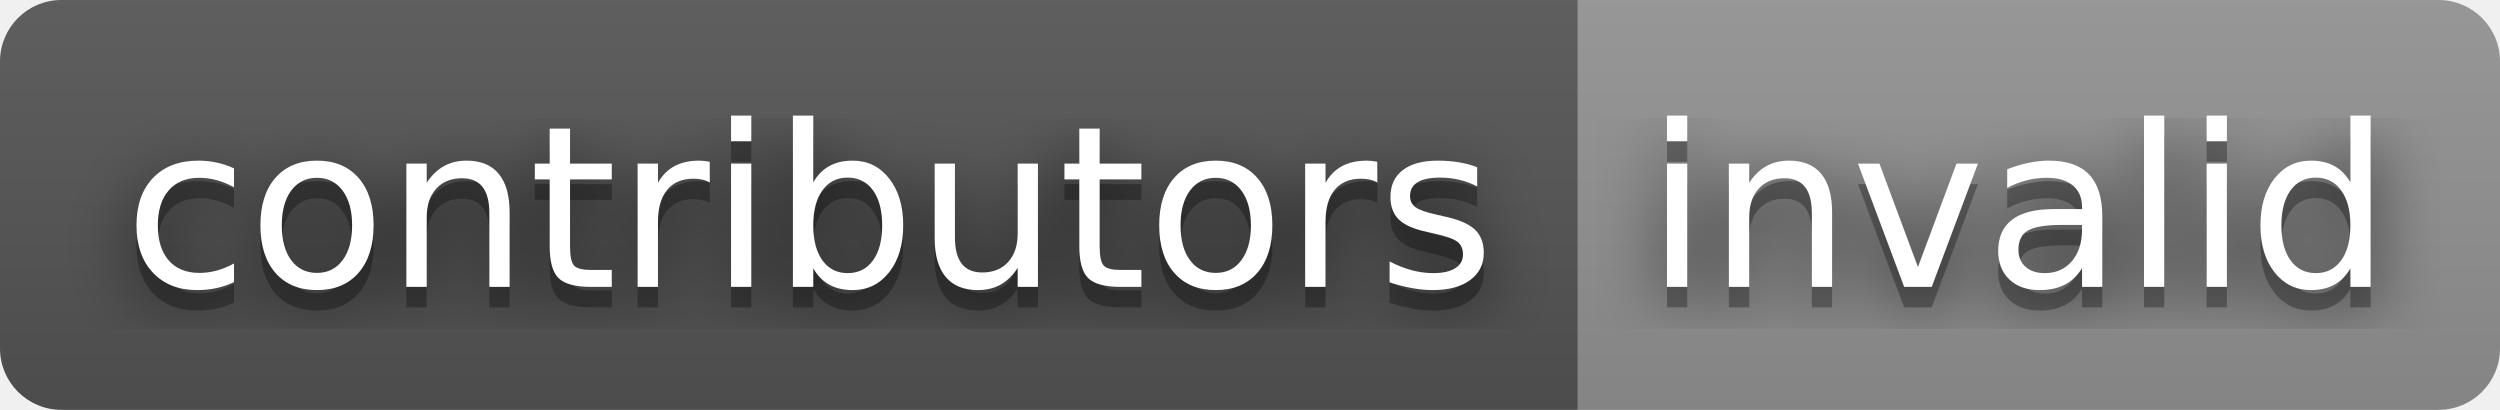
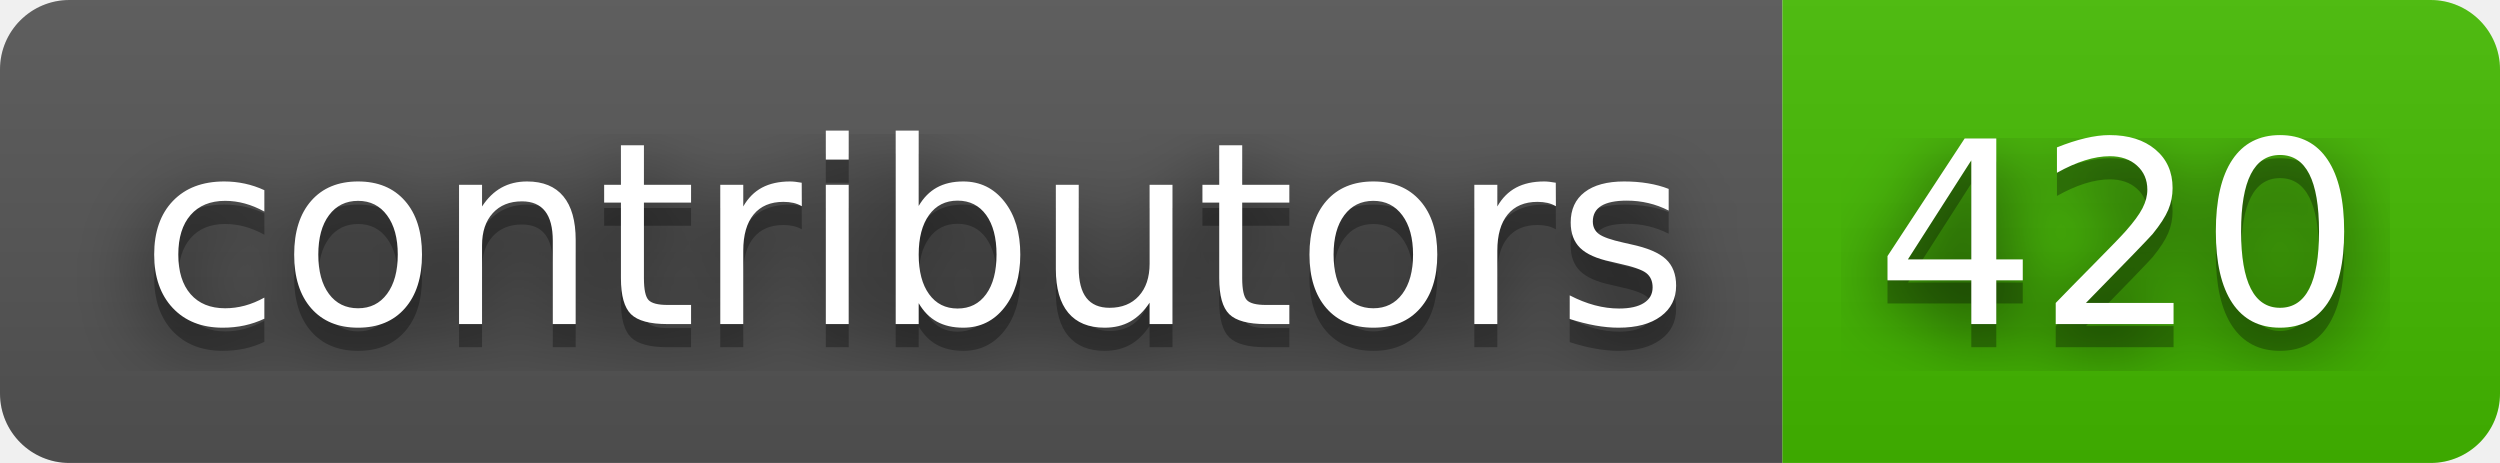
- <svg xmlns="http://www.w3.org/2000/svg" width="122" height="20" role="img" aria-label="contributors: invalid">
+ <svg xmlns="http://www.w3.org/2000/svg" width="108" height="20" role="img" aria-label="contributors: 420">
  <filter id="blur">
    <feGaussianBlur stdDeviation="16" />
  </filter>
  <linearGradient id="s" x2="0" y2="100%">
    <stop offset="0" stop-color="#bbb" stop-opacity=".1" />
    <stop offset="1" stop-opacity=".1" />
  </linearGradient>
  <clipPath id="r">
-     <rect width="122" height="20" rx="3" />
+     <rect width="108" height="20" rx="3" />
  </clipPath>
  <g clip-path="url(#r)">
    <rect width="77" height="20" fill="#555" />
-     <rect x="77" width="45" height="20" fill="#939393" />
-     <rect width="122" height="20" fill="url(#s)" />
+     <rect x="77" width="31" height="20" fill="#4b0" />
+     <rect width="108" height="20" fill="url(#s)" />
  </g>
  <g fill="#fff" text-anchor="middle" font-family="Verdana,Geneva,DejaVu Sans,sans-serif" text-rendering="geometricPrecision" font-size="110">
    <g transform="scale(.1)">
      <g aria-hidden="true" fill="#010101">
        <text x="395" y="150" fill-opacity=".8" filter="url(#blur)" textLength="670">contributors</text>
        <text x="395" y="150" fill-opacity=".3" textLength="670">contributors</text>
      </g>
      <text x="395" y="140" textLength="670">contributors</text>
    </g>
    <g transform="scale(.1)">
      <g aria-hidden="true" fill="#010101">
-         <text x="985" y="150" fill-opacity=".8" filter="url(#blur)" textLength="350">invalid</text>
-         <text x="985" y="150" fill-opacity=".3" textLength="350">invalid</text>
+         <text x="915" y="150" fill-opacity=".8" filter="url(#blur)" textLength="210">420</text>
+         <text x="915" y="150" fill-opacity=".3" textLength="210">420</text>
      </g>
-       <text x="985" y="140" textLength="350">invalid</text>
+       <text x="915" y="140" textLength="210">420</text>
    </g>
  </g>
</svg>
